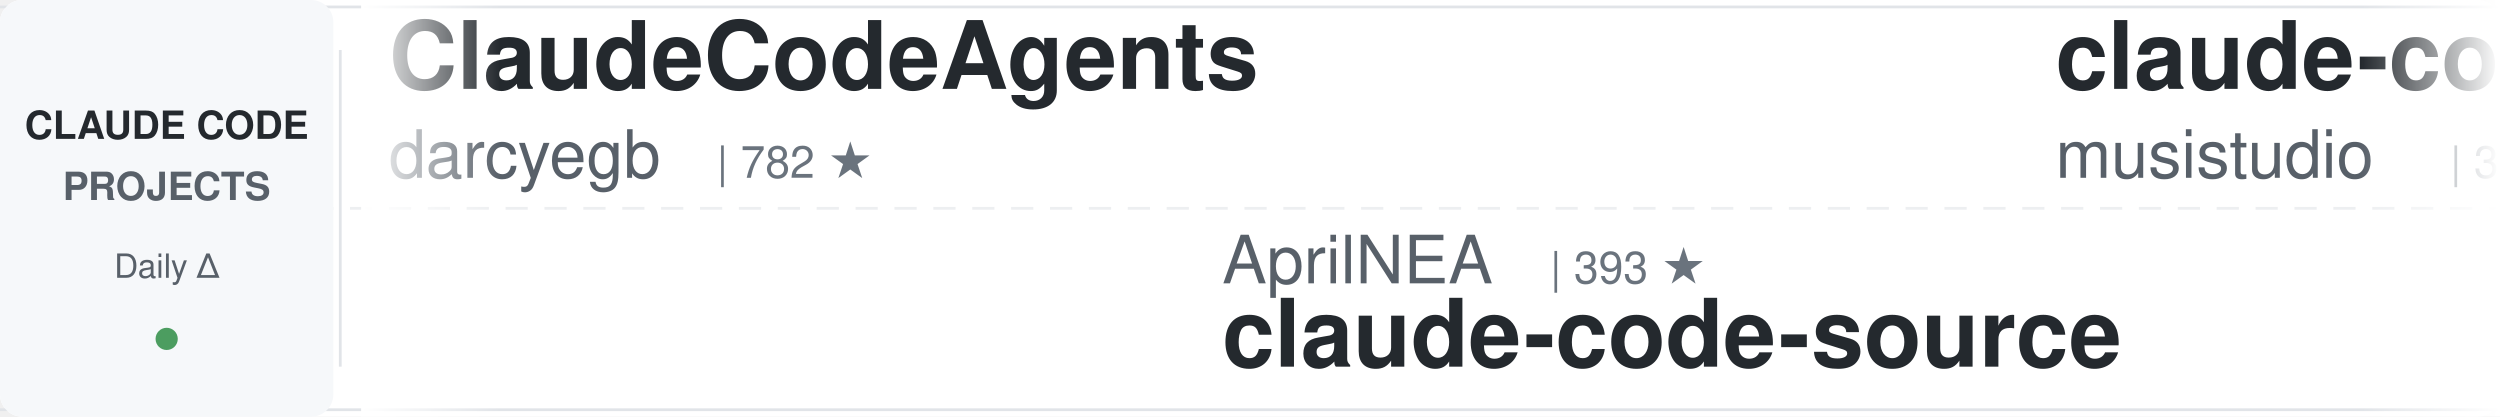
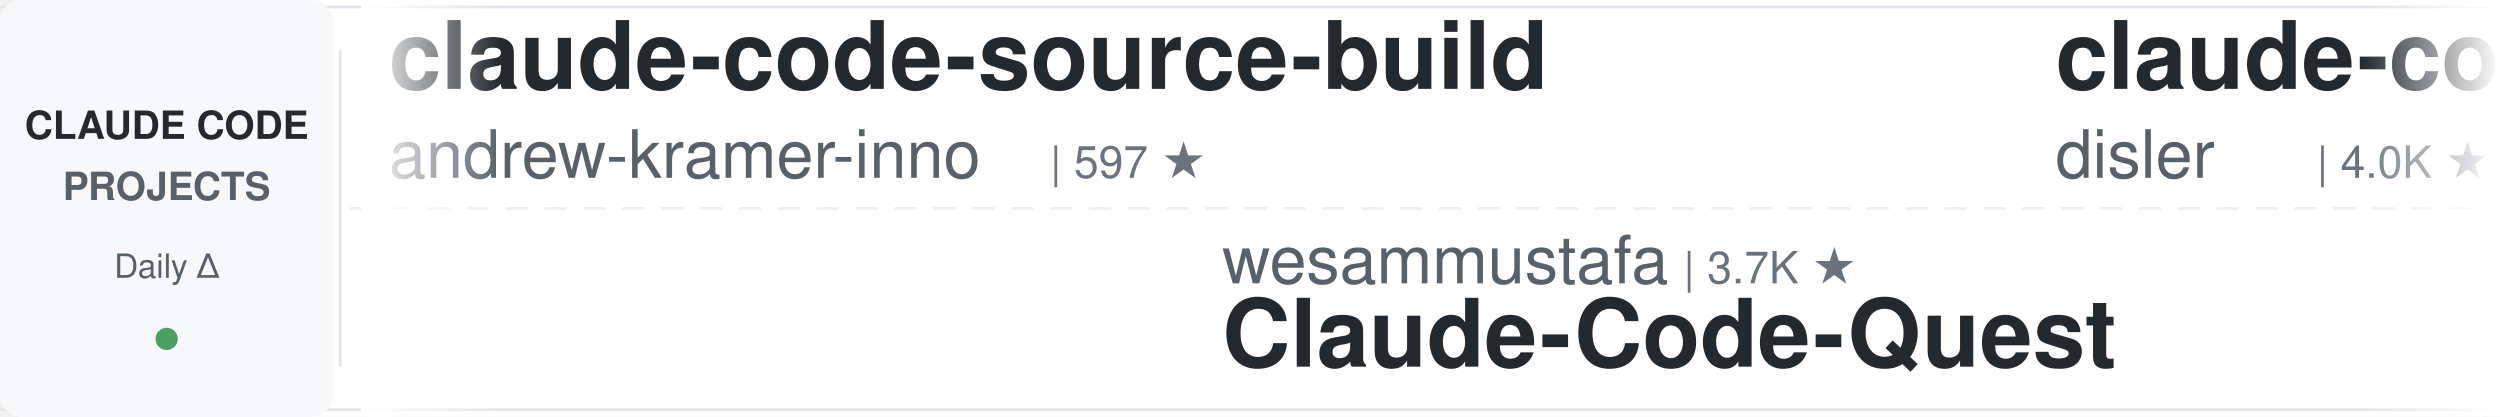
<svg xmlns="http://www.w3.org/2000/svg" width="900" height="150">
  <defs>
    <linearGradient id="leftFade" x1="0%" y1="0%" x2="100%" y2="0%">
      <stop offset="0%" style="stop-color:#ffffff;stop-opacity:1" />
      <stop offset="100%" style="stop-color:#ffffff;stop-opacity:0" />
    </linearGradient>
    <linearGradient id="rightFade" x1="0%" y1="0%" x2="100%" y2="0%">
      <stop offset="0%" style="stop-color:#ffffff;stop-opacity:0" />
      <stop offset="100%" style="stop-color:#ffffff;stop-opacity:1" />
    </linearGradient>
  </defs>
  <rect width="900" height="150" fill="#ffffff" rx="8" />
  <rect x="0" y="2" width="900" height="1" fill="#e1e4e8" />
  <rect x="0" y="147" width="900" height="1" fill="#e1e4e8" />
  <line x1="0" y1="75" x2="900" y2="75" stroke="#e1e4e8" stroke-width="1" stroke-dasharray="8 6" opacity="0.6" />
  <rect x="0" y="0" width="120" height="150" fill="#f6f8fa" rx="8" />
  <text x="60" y="50" font-family="-apple-system, BlinkMacSystemFont, 'Segoe UI', Helvetica, Arial, sans-serif" font-size="14" font-weight="600" fill="#24292e" text-anchor="middle">CLAUDE CODE</text>
  <text x="60" y="72" font-family="-apple-system, BlinkMacSystemFont, 'Segoe UI', Helvetica, Arial, sans-serif" font-size="14" font-weight="600" fill="#586069" text-anchor="middle">PROJECTS</text>
  <text x="60" y="100" font-family="-apple-system, BlinkMacSystemFont, 'Segoe UI', Helvetica, Arial, sans-serif" font-size="12" font-weight="500" fill="#586069" text-anchor="middle">Daily Δ</text>
  <circle cx="60" cy="122" r="4" fill="#22863a" opacity="0.8" />
  <rect x="122" y="18" width="1" height="114" fill="#e1e4e8" />
  <clipPath id="tickerClip">
    <rect x="130" y="0" width="770" height="150" />
  </clipPath>
  <g clip-path="url(#tickerClip)">
    <g id="tickerItems">
      <animateTransform attributeName="transform" attributeType="XML" type="translate" from="0 0" to="-3000 0" dur="54s" repeatCount="indefinite" />
      <g transform="translate(0, 0)">
-         <text x="140" y="32" font-family="-apple-system, BlinkMacSystemFont, 'Segoe UI', Helvetica, Arial, sans-serif" font-size="34" font-weight="600" fill="#24292e">ClaudeCodeAgents</text>
-         <text x="140" y="64" font-family="-apple-system, BlinkMacSystemFont, 'Segoe UI', Helvetica, Arial, sans-serif" font-size="24" font-weight="400" fill="#586069">darcyegb</text>
-         <text x="258" y="64" font-family="-apple-system, BlinkMacSystemFont, 'Segoe UI', Helvetica, Arial, sans-serif" font-size="16" font-weight="500" fill="#6a737d">| 782 ★</text>
+         <text x="140" y="32" font-family="-apple-system, BlinkMacSystemFont, 'Segoe UI', Helvetica, Arial, sans-serif" font-size="34" font-weight="600" fill="#24292e">claude-code-source-build</text>
+         <text x="140" y="64" font-family="-apple-system, BlinkMacSystemFont, 'Segoe UI', Helvetica, Arial, sans-serif" font-size="24" font-weight="400" fill="#586069">andrew-kramer-inno</text>
+         <text x="378" y="64" font-family="-apple-system, BlinkMacSystemFont, 'Segoe UI', Helvetica, Arial, sans-serif" font-size="16" font-weight="500" fill="#6a737d">| 597 ★</text>
      </g>
      <g transform="translate(300, 0)">
-         <text x="140" y="102" font-family="-apple-system, BlinkMacSystemFont, 'Segoe UI', Helvetica, Arial, sans-serif" font-size="24" font-weight="400" fill="#586069">AprilNEA</text>
-         <text x="258" y="102" font-family="-apple-system, BlinkMacSystemFont, 'Segoe UI', Helvetica, Arial, sans-serif" font-size="16" font-weight="500" fill="#6a737d">| 393 ★</text>
-         <text x="140" y="132" font-family="-apple-system, BlinkMacSystemFont, 'Segoe UI', Helvetica, Arial, sans-serif" font-size="34" font-weight="600" fill="#24292e">claude-code-source</text>
+         <text x="140" y="102" font-family="-apple-system, BlinkMacSystemFont, 'Segoe UI', Helvetica, Arial, sans-serif" font-size="24" font-weight="400" fill="#586069">wesammustafa</text>
+         <text x="306" y="102" font-family="-apple-system, BlinkMacSystemFont, 'Segoe UI', Helvetica, Arial, sans-serif" font-size="16" font-weight="500" fill="#6a737d">| 3.7K ★</text>
+         <text x="140" y="132" font-family="-apple-system, BlinkMacSystemFont, 'Segoe UI', Helvetica, Arial, sans-serif" font-size="34" font-weight="600" fill="#24292e">Claude-Code-Quest</text>
      </g>
      <g transform="translate(600, 0)">
-         <text x="140" y="32" font-family="-apple-system, BlinkMacSystemFont, 'Segoe UI', Helvetica, Arial, sans-serif" font-size="34" font-weight="600" fill="#24292e">claude-code-router</text>
-         <text x="140" y="64" font-family="-apple-system, BlinkMacSystemFont, 'Segoe UI', Helvetica, Arial, sans-serif" font-size="24" font-weight="400" fill="#586069">musistudio</text>
-         <text x="282" y="64" font-family="-apple-system, BlinkMacSystemFont, 'Segoe UI', Helvetica, Arial, sans-serif" font-size="16" font-weight="500" fill="#6a737d">| 38.3K ★</text>
+         <text x="140" y="32" font-family="-apple-system, BlinkMacSystemFont, 'Segoe UI', Helvetica, Arial, sans-serif" font-size="34" font-weight="600" fill="#24292e">claude-code-hooks-master...</text>
+         <text x="140" y="64" font-family="-apple-system, BlinkMacSystemFont, 'Segoe UI', Helvetica, Arial, sans-serif" font-size="24" font-weight="400" fill="#586069">disler</text>
+         <text x="234" y="64" font-family="-apple-system, BlinkMacSystemFont, 'Segoe UI', Helvetica, Arial, sans-serif" font-size="16" font-weight="500" fill="#6a737d">| 4.0K ★</text>
      </g>
      <g transform="translate(900, 0)">
-         <text x="140" y="102" font-family="-apple-system, BlinkMacSystemFont, 'Segoe UI', Helvetica, Arial, sans-serif" font-size="24" font-weight="400" fill="#586069">edmund-io</text>
-         <text x="270" y="102" font-family="-apple-system, BlinkMacSystemFont, 'Segoe UI', Helvetica, Arial, sans-serif" font-size="16" font-weight="500" fill="#6a737d">| 1.5K ★</text>
-         <text x="140" y="132" font-family="-apple-system, BlinkMacSystemFont, 'Segoe UI', Helvetica, Arial, sans-serif" font-size="34" font-weight="600" fill="#24292e">edmunds-claude-code</text>
+         <text x="140" y="102" font-family="-apple-system, BlinkMacSystemFont, 'Segoe UI', Helvetica, Arial, sans-serif" font-size="24" font-weight="400" fill="#586069">Yeachan-Heo</text>
+         <text x="294" y="102" font-family="-apple-system, BlinkMacSystemFont, 'Segoe UI', Helvetica, Arial, sans-serif" font-size="16" font-weight="500" fill="#6a737d">| 41.0K ★</text>
+         <text x="140" y="132" font-family="-apple-system, BlinkMacSystemFont, 'Segoe UI', Helvetica, Arial, sans-serif" font-size="34" font-weight="600" fill="#24292e">oh-my-claudecode</text>
      </g>
      <g transform="translate(1200, 0)">
-         <text x="140" y="32" font-family="-apple-system, BlinkMacSystemFont, 'Segoe UI', Helvetica, Arial, sans-serif" font-size="34" font-weight="600" fill="#24292e">claude-code-rev</text>
-         <text x="140" y="64" font-family="-apple-system, BlinkMacSystemFont, 'Segoe UI', Helvetica, Arial, sans-serif" font-size="24" font-weight="400" fill="#586069">oboard</text>
-         <text x="234" y="64" font-family="-apple-system, BlinkMacSystemFont, 'Segoe UI', Helvetica, Arial, sans-serif" font-size="16" font-weight="500" fill="#6a737d">| 3.3K ★</text>
+         <text x="140" y="32" font-family="-apple-system, BlinkMacSystemFont, 'Segoe UI', Helvetica, Arial, sans-serif" font-size="34" font-weight="600" fill="#24292e">claude-code-guide</text>
+         <text x="140" y="64" font-family="-apple-system, BlinkMacSystemFont, 'Segoe UI', Helvetica, Arial, sans-serif" font-size="24" font-weight="400" fill="#586069">zebbern</text>
+         <text x="246" y="64" font-family="-apple-system, BlinkMacSystemFont, 'Segoe UI', Helvetica, Arial, sans-serif" font-size="16" font-weight="500" fill="#6a737d">| 4.7K ★</text>
      </g>
      <g transform="translate(1500, 0)">
-         <text x="140" y="102" font-family="-apple-system, BlinkMacSystemFont, 'Segoe UI', Helvetica, Arial, sans-serif" font-size="24" font-weight="400" fill="#586069">hangsman</text>
-         <text x="258" y="102" font-family="-apple-system, BlinkMacSystemFont, 'Segoe UI', Helvetica, Arial, sans-serif" font-size="16" font-weight="500" fill="#6a737d">| 798 ★</text>
-         <text x="140" y="132" font-family="-apple-system, BlinkMacSystemFont, 'Segoe UI', Helvetica, Arial, sans-serif" font-size="34" font-weight="600" fill="#24292e">claude-code-source</text>
+         <text x="140" y="102" font-family="-apple-system, BlinkMacSystemFont, 'Segoe UI', Helvetica, Arial, sans-serif" font-size="24" font-weight="400" fill="#586069">liuup</text>
+         <text x="222" y="102" font-family="-apple-system, BlinkMacSystemFont, 'Segoe UI', Helvetica, Arial, sans-serif" font-size="16" font-weight="500" fill="#6a737d">| 4.1K ★</text>
+         <text x="140" y="132" font-family="-apple-system, BlinkMacSystemFont, 'Segoe UI', Helvetica, Arial, sans-serif" font-size="34" font-weight="600" fill="#24292e">claude-code-analysis</text>
      </g>
      <g transform="translate(1800, 0)">
-         <text x="140" y="32" font-family="-apple-system, BlinkMacSystemFont, 'Segoe UI', Helvetica, Arial, sans-serif" font-size="34" font-weight="600" fill="#24292e">claude-code-book</text>
-         <text x="140" y="64" font-family="-apple-system, BlinkMacSystemFont, 'Segoe UI', Helvetica, Arial, sans-serif" font-size="24" font-weight="400" fill="#586069">lintsinghua</text>
-         <text x="294" y="64" font-family="-apple-system, BlinkMacSystemFont, 'Segoe UI', Helvetica, Arial, sans-serif" font-size="16" font-weight="500" fill="#6a737d">| 4.4K ★</text>
+         <text x="140" y="32" font-family="-apple-system, BlinkMacSystemFont, 'Segoe UI', Helvetica, Arial, sans-serif" font-size="34" font-weight="600" fill="#24292e">claude-code-source</text>
+         <text x="140" y="64" font-family="-apple-system, BlinkMacSystemFont, 'Segoe UI', Helvetica, Arial, sans-serif" font-size="24" font-weight="400" fill="#586069">hangsman</text>
+         <text x="258" y="64" font-family="-apple-system, BlinkMacSystemFont, 'Segoe UI', Helvetica, Arial, sans-serif" font-size="16" font-weight="500" fill="#6a737d">| 798 ★</text>
      </g>
      <g transform="translate(2100, 0)">
-         <text x="140" y="102" font-family="-apple-system, BlinkMacSystemFont, 'Segoe UI', Helvetica, Arial, sans-serif" font-size="24" font-weight="400" fill="#586069">rohitg00</text>
-         <text x="258" y="102" font-family="-apple-system, BlinkMacSystemFont, 'Segoe UI', Helvetica, Arial, sans-serif" font-size="16" font-weight="500" fill="#6a737d">| 2.9K ★</text>
-         <text x="140" y="132" font-family="-apple-system, BlinkMacSystemFont, 'Segoe UI', Helvetica, Arial, sans-serif" font-size="34" font-weight="600" fill="#24292e">awesome-claude-code-tool...</text>
+         <text x="140" y="102" font-family="-apple-system, BlinkMacSystemFont, 'Segoe UI', Helvetica, Arial, sans-serif" font-size="24" font-weight="400" fill="#586069">Maciek-roboblog</text>
+         <text x="342" y="102" font-family="-apple-system, BlinkMacSystemFont, 'Segoe UI', Helvetica, Arial, sans-serif" font-size="16" font-weight="500" fill="#6a737d">| 8.8K ★</text>
+         <text x="140" y="132" font-family="-apple-system, BlinkMacSystemFont, 'Segoe UI', Helvetica, Arial, sans-serif" font-size="34" font-weight="600" fill="#24292e">Claude-Code-Usage-Monito...</text>
      </g>
      <g transform="translate(2400, 0)">
-         <text x="140" y="32" font-family="-apple-system, BlinkMacSystemFont, 'Segoe UI', Helvetica, Arial, sans-serif" font-size="34" font-weight="600" fill="#24292e">claude-code-security-rev...</text>
-         <text x="140" y="64" font-family="-apple-system, BlinkMacSystemFont, 'Segoe UI', Helvetica, Arial, sans-serif" font-size="24" font-weight="400" fill="#586069">anthropics</text>
-         <text x="282" y="64" font-family="-apple-system, BlinkMacSystemFont, 'Segoe UI', Helvetica, Arial, sans-serif" font-size="16" font-weight="500" fill="#6a737d">| 7.1K ★</text>
+         <text x="140" y="32" font-family="-apple-system, BlinkMacSystemFont, 'Segoe UI', Helvetica, Arial, sans-serif" font-size="34" font-weight="600" fill="#24292e">claude-code-settings</text>
+         <text x="140" y="64" font-family="-apple-system, BlinkMacSystemFont, 'Segoe UI', Helvetica, Arial, sans-serif" font-size="24" font-weight="400" fill="#586069">feiskyer</text>
+         <text x="258" y="64" font-family="-apple-system, BlinkMacSystemFont, 'Segoe UI', Helvetica, Arial, sans-serif" font-size="16" font-weight="500" fill="#6a737d">| 1.7K ★</text>
      </g>
      <g transform="translate(2700, 0)">
-         <text x="140" y="102" font-family="-apple-system, BlinkMacSystemFont, 'Segoe UI', Helvetica, Arial, sans-serif" font-size="24" font-weight="400" fill="#586069">alejandrobalderas</text>
-         <text x="366" y="102" font-family="-apple-system, BlinkMacSystemFont, 'Segoe UI', Helvetica, Arial, sans-serif" font-size="16" font-weight="500" fill="#6a737d">| 3.0K ★</text>
-         <text x="140" y="132" font-family="-apple-system, BlinkMacSystemFont, 'Segoe UI', Helvetica, Arial, sans-serif" font-size="34" font-weight="600" fill="#24292e">claude-code-from-source</text>
+         <text x="140" y="102" font-family="-apple-system, BlinkMacSystemFont, 'Segoe UI', Helvetica, Arial, sans-serif" font-size="24" font-weight="400" fill="#586069">AICoderTudou</text>
+         <text x="306" y="102" font-family="-apple-system, BlinkMacSystemFont, 'Segoe UI', Helvetica, Arial, sans-serif" font-size="16" font-weight="500" fill="#6a737d">| 493 ★</text>
+         <text x="140" y="132" font-family="-apple-system, BlinkMacSystemFont, 'Segoe UI', Helvetica, Arial, sans-serif" font-size="34" font-weight="600" fill="#24292e">claude-code-tudou</text>
      </g>
      <g transform="translate(3000, 0)">
-         <text x="140" y="32" font-family="-apple-system, BlinkMacSystemFont, 'Segoe UI', Helvetica, Arial, sans-serif" font-size="34" font-weight="600" fill="#24292e">ClaudeCodeAgents</text>
-         <text x="140" y="64" font-family="-apple-system, BlinkMacSystemFont, 'Segoe UI', Helvetica, Arial, sans-serif" font-size="24" font-weight="400" fill="#586069">darcyegb</text>
-         <text x="258" y="64" font-family="-apple-system, BlinkMacSystemFont, 'Segoe UI', Helvetica, Arial, sans-serif" font-size="16" font-weight="500" fill="#6a737d">| 782 ★</text>
+         <text x="140" y="32" font-family="-apple-system, BlinkMacSystemFont, 'Segoe UI', Helvetica, Arial, sans-serif" font-size="34" font-weight="600" fill="#24292e">claude-code-source-build</text>
+         <text x="140" y="64" font-family="-apple-system, BlinkMacSystemFont, 'Segoe UI', Helvetica, Arial, sans-serif" font-size="24" font-weight="400" fill="#586069">andrew-kramer-inno</text>
+         <text x="378" y="64" font-family="-apple-system, BlinkMacSystemFont, 'Segoe UI', Helvetica, Arial, sans-serif" font-size="16" font-weight="500" fill="#6a737d">| 597 ★</text>
      </g>
      <g transform="translate(3300, 0)">
-         <text x="140" y="102" font-family="-apple-system, BlinkMacSystemFont, 'Segoe UI', Helvetica, Arial, sans-serif" font-size="24" font-weight="400" fill="#586069">AprilNEA</text>
-         <text x="258" y="102" font-family="-apple-system, BlinkMacSystemFont, 'Segoe UI', Helvetica, Arial, sans-serif" font-size="16" font-weight="500" fill="#6a737d">| 393 ★</text>
-         <text x="140" y="132" font-family="-apple-system, BlinkMacSystemFont, 'Segoe UI', Helvetica, Arial, sans-serif" font-size="34" font-weight="600" fill="#24292e">claude-code-source</text>
+         <text x="140" y="102" font-family="-apple-system, BlinkMacSystemFont, 'Segoe UI', Helvetica, Arial, sans-serif" font-size="24" font-weight="400" fill="#586069">wesammustafa</text>
+         <text x="306" y="102" font-family="-apple-system, BlinkMacSystemFont, 'Segoe UI', Helvetica, Arial, sans-serif" font-size="16" font-weight="500" fill="#6a737d">| 3.7K ★</text>
+         <text x="140" y="132" font-family="-apple-system, BlinkMacSystemFont, 'Segoe UI', Helvetica, Arial, sans-serif" font-size="34" font-weight="600" fill="#24292e">Claude-Code-Quest</text>
      </g>
      <g transform="translate(3600, 0)">
-         <text x="140" y="32" font-family="-apple-system, BlinkMacSystemFont, 'Segoe UI', Helvetica, Arial, sans-serif" font-size="34" font-weight="600" fill="#24292e">claude-code-router</text>
-         <text x="140" y="64" font-family="-apple-system, BlinkMacSystemFont, 'Segoe UI', Helvetica, Arial, sans-serif" font-size="24" font-weight="400" fill="#586069">musistudio</text>
-         <text x="282" y="64" font-family="-apple-system, BlinkMacSystemFont, 'Segoe UI', Helvetica, Arial, sans-serif" font-size="16" font-weight="500" fill="#6a737d">| 38.3K ★</text>
+         <text x="140" y="32" font-family="-apple-system, BlinkMacSystemFont, 'Segoe UI', Helvetica, Arial, sans-serif" font-size="34" font-weight="600" fill="#24292e">claude-code-hooks-master...</text>
+         <text x="140" y="64" font-family="-apple-system, BlinkMacSystemFont, 'Segoe UI', Helvetica, Arial, sans-serif" font-size="24" font-weight="400" fill="#586069">disler</text>
+         <text x="234" y="64" font-family="-apple-system, BlinkMacSystemFont, 'Segoe UI', Helvetica, Arial, sans-serif" font-size="16" font-weight="500" fill="#6a737d">| 4.0K ★</text>
      </g>
      <g transform="translate(3900, 0)">
-         <text x="140" y="102" font-family="-apple-system, BlinkMacSystemFont, 'Segoe UI', Helvetica, Arial, sans-serif" font-size="24" font-weight="400" fill="#586069">edmund-io</text>
-         <text x="270" y="102" font-family="-apple-system, BlinkMacSystemFont, 'Segoe UI', Helvetica, Arial, sans-serif" font-size="16" font-weight="500" fill="#6a737d">| 1.5K ★</text>
-         <text x="140" y="132" font-family="-apple-system, BlinkMacSystemFont, 'Segoe UI', Helvetica, Arial, sans-serif" font-size="34" font-weight="600" fill="#24292e">edmunds-claude-code</text>
+         <text x="140" y="102" font-family="-apple-system, BlinkMacSystemFont, 'Segoe UI', Helvetica, Arial, sans-serif" font-size="24" font-weight="400" fill="#586069">Yeachan-Heo</text>
+         <text x="294" y="102" font-family="-apple-system, BlinkMacSystemFont, 'Segoe UI', Helvetica, Arial, sans-serif" font-size="16" font-weight="500" fill="#6a737d">| 41.0K ★</text>
+         <text x="140" y="132" font-family="-apple-system, BlinkMacSystemFont, 'Segoe UI', Helvetica, Arial, sans-serif" font-size="34" font-weight="600" fill="#24292e">oh-my-claudecode</text>
      </g>
    </g>
  </g>
  <rect x="130" y="0" width="50" height="150" fill="url(#leftFade)" />
  <rect x="850" y="0" width="50" height="150" fill="url(#rightFade)" />
</svg>
